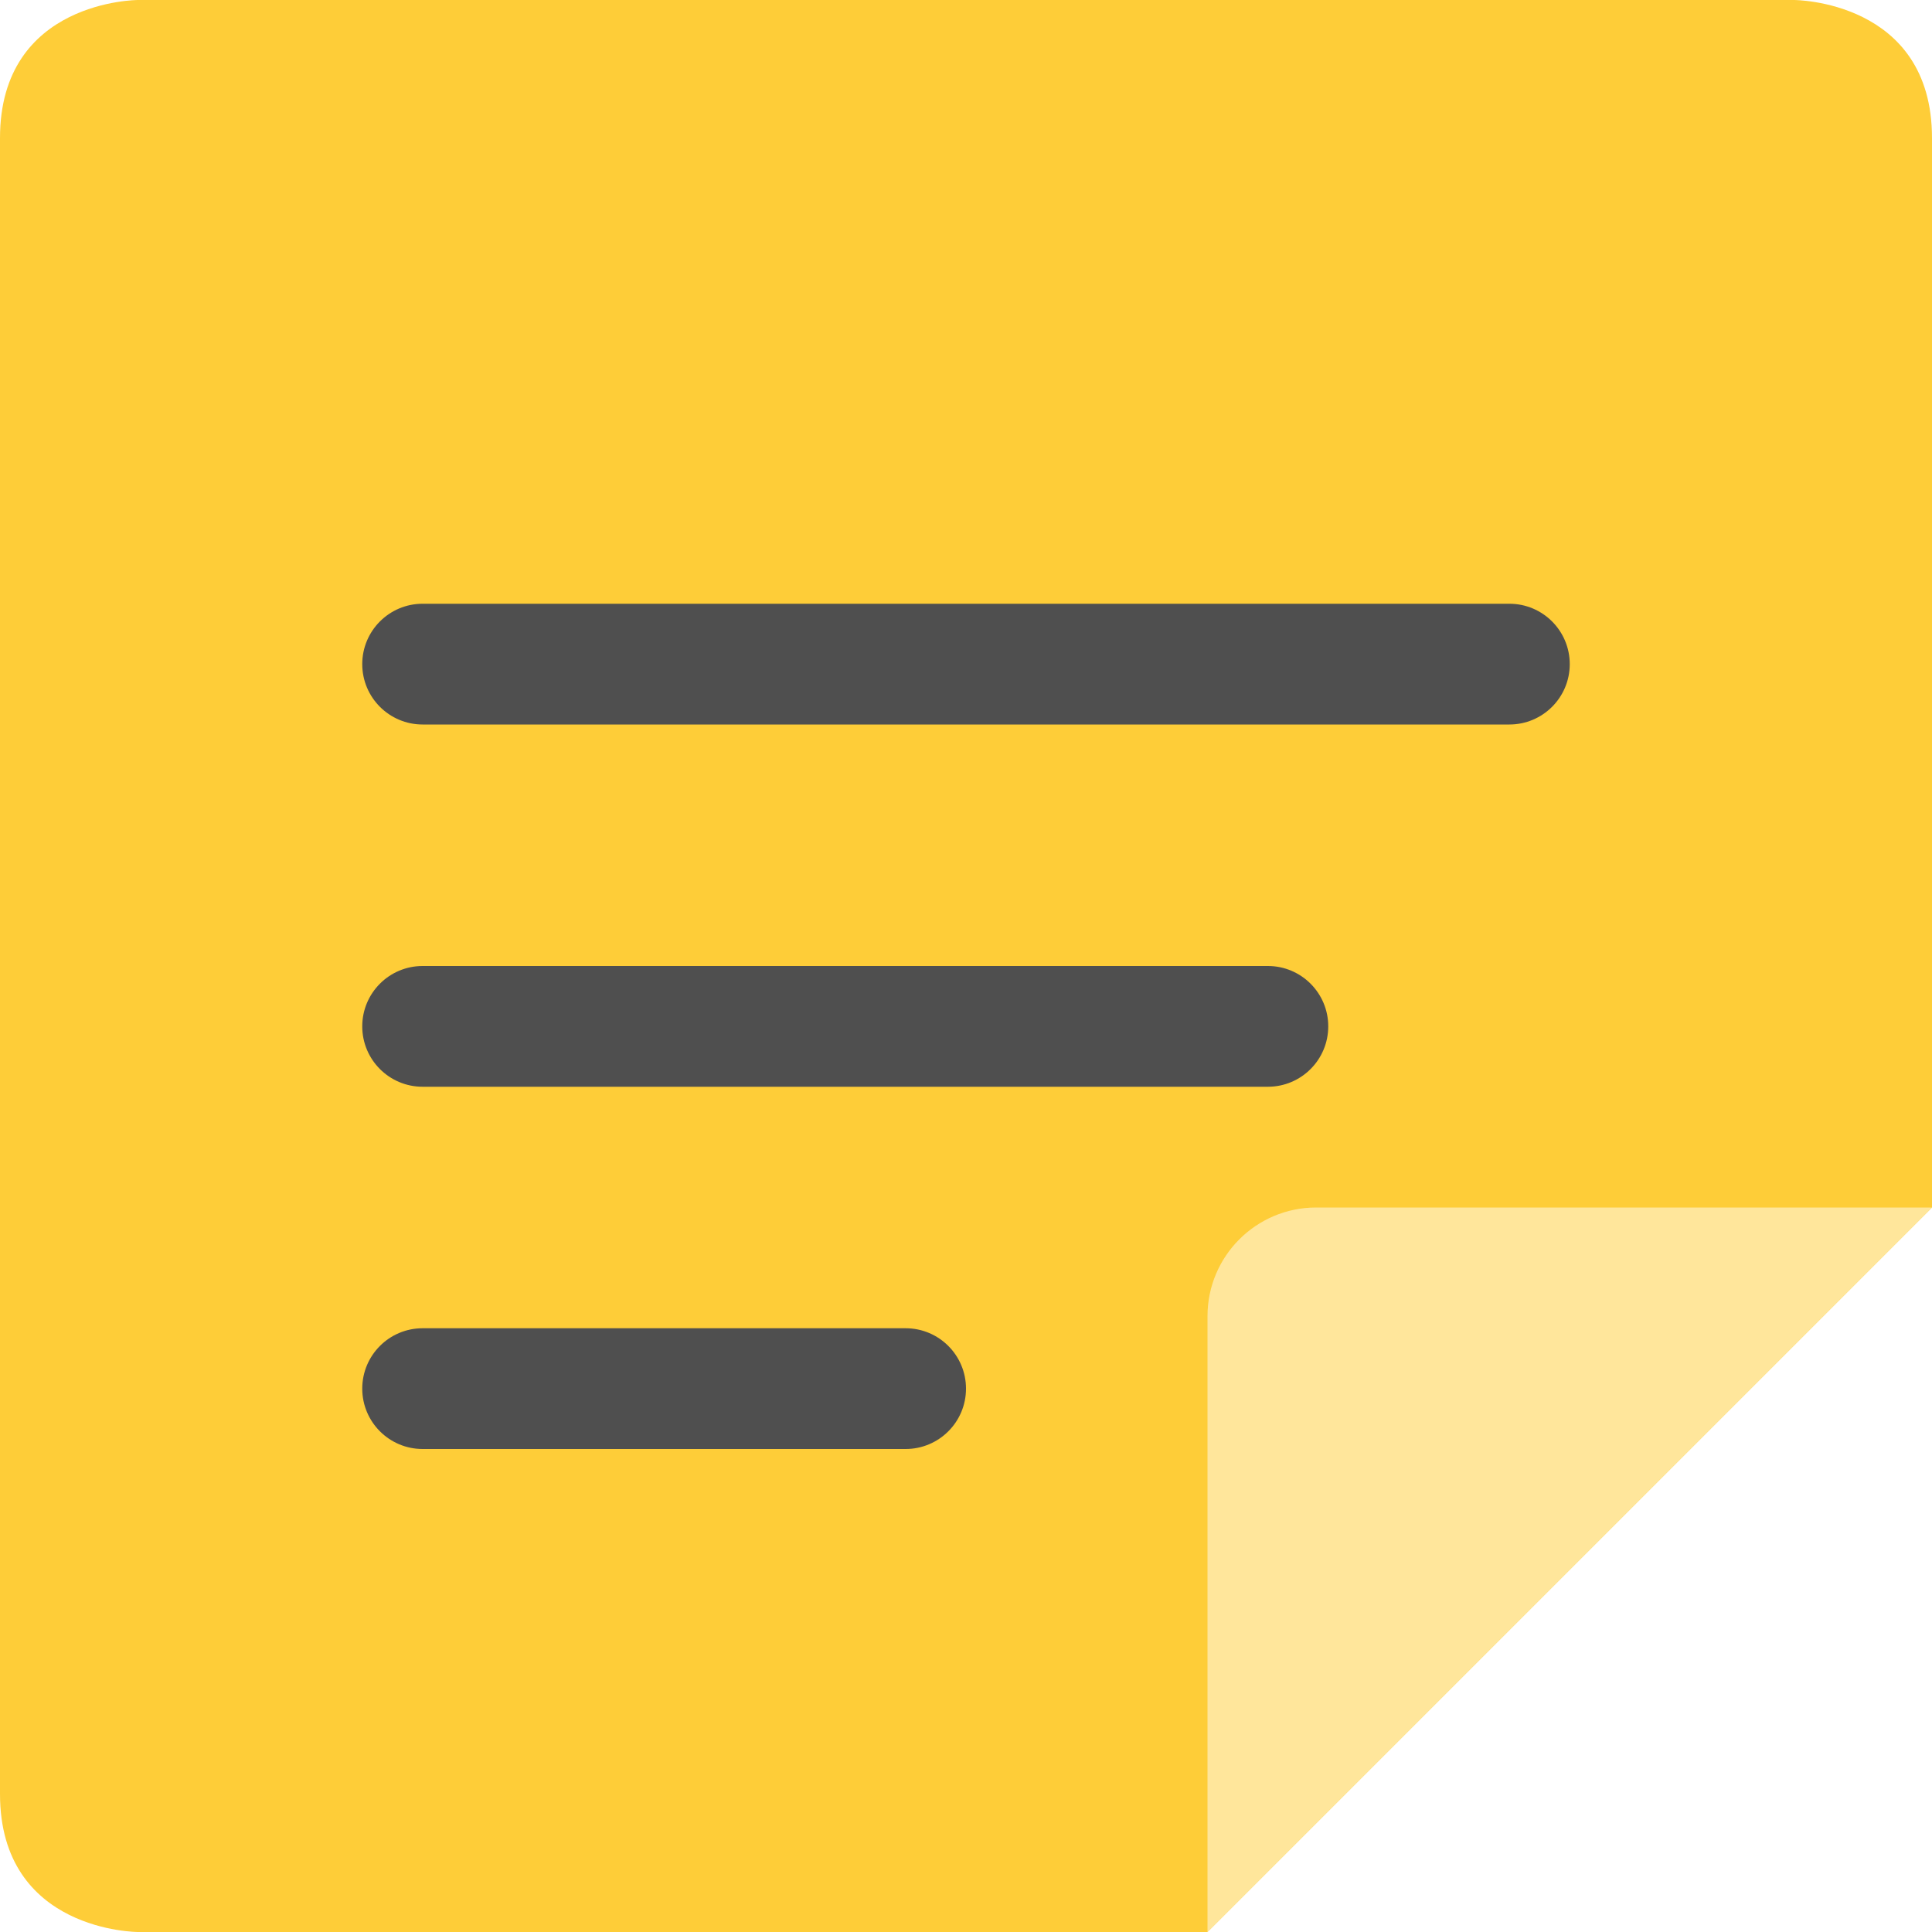
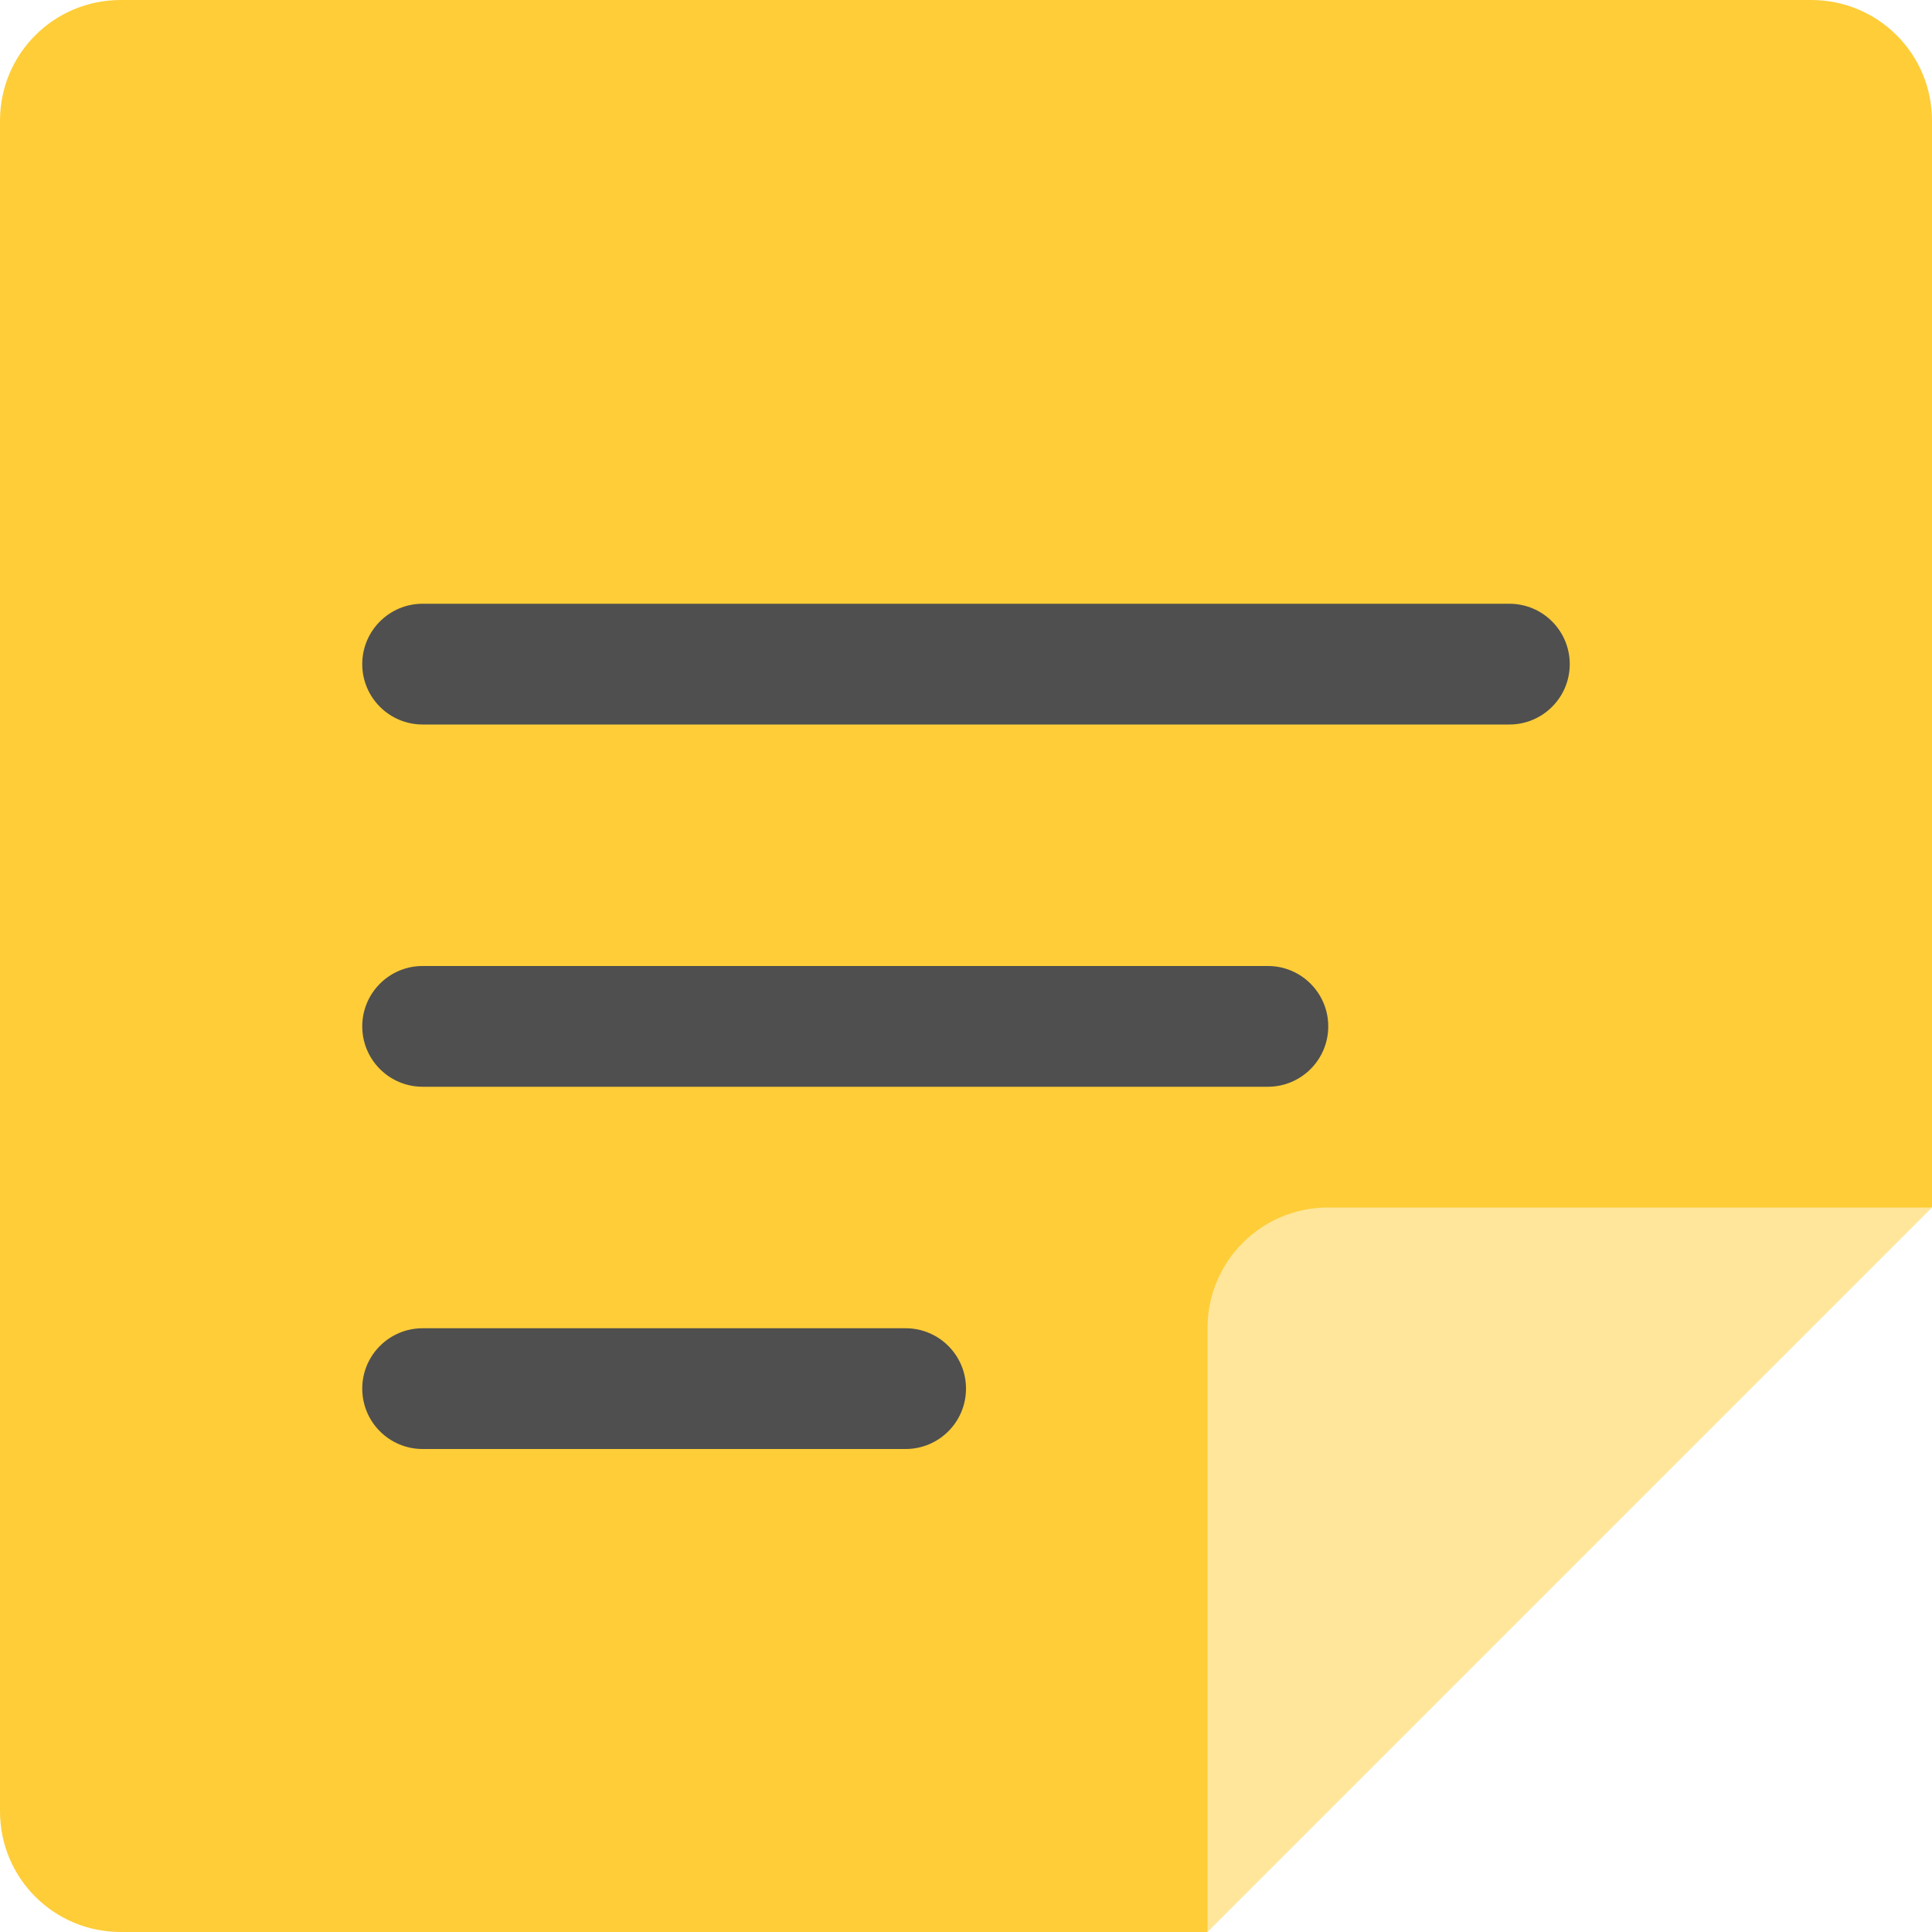
<svg xmlns="http://www.w3.org/2000/svg" width="16" height="16" version="1">
-   <path fill="#fecd38" d="m1.143 4e-8s-1.143 0-1.143 1.143v13.714c4e-8 1.143 1.143 1.143 1.143 1.143h8.857l6-6v-8.857c0-1.143-1.143-1.143-1.143-1.143z" />
-   <path fill="#ffe69b" d="m16 10h-5.1c-0.497 0-0.9 0.403-0.9 0.9v5.1z" />
+   <path style="fill:#fecd38" d="M 1,0 H 15 C 15.554,0 16,0.446 16,1 V 10 L 11,11 10,16 H 1 C 0.446,16 0,15.554 0,15 V 1 C 0,0.446 0.446,0 1,0 Z" />
+   <path style="fill:#ffe69b" d="M 11,10 H 16 L 10,16 V 11 C 10,10.446 10.446,10 11,10 Z" />
  <rect style="fill:#4f4f4f" width="10" height="1" x="3" y="5" rx=".5" />
  <rect style="fill:#4f4f4f" width="8" height="1" x="3" y="8" rx=".5" />
  <rect style="fill:#4f4f4f" width="5" height="1" x="3" y="11" rx=".5" />
</svg>
